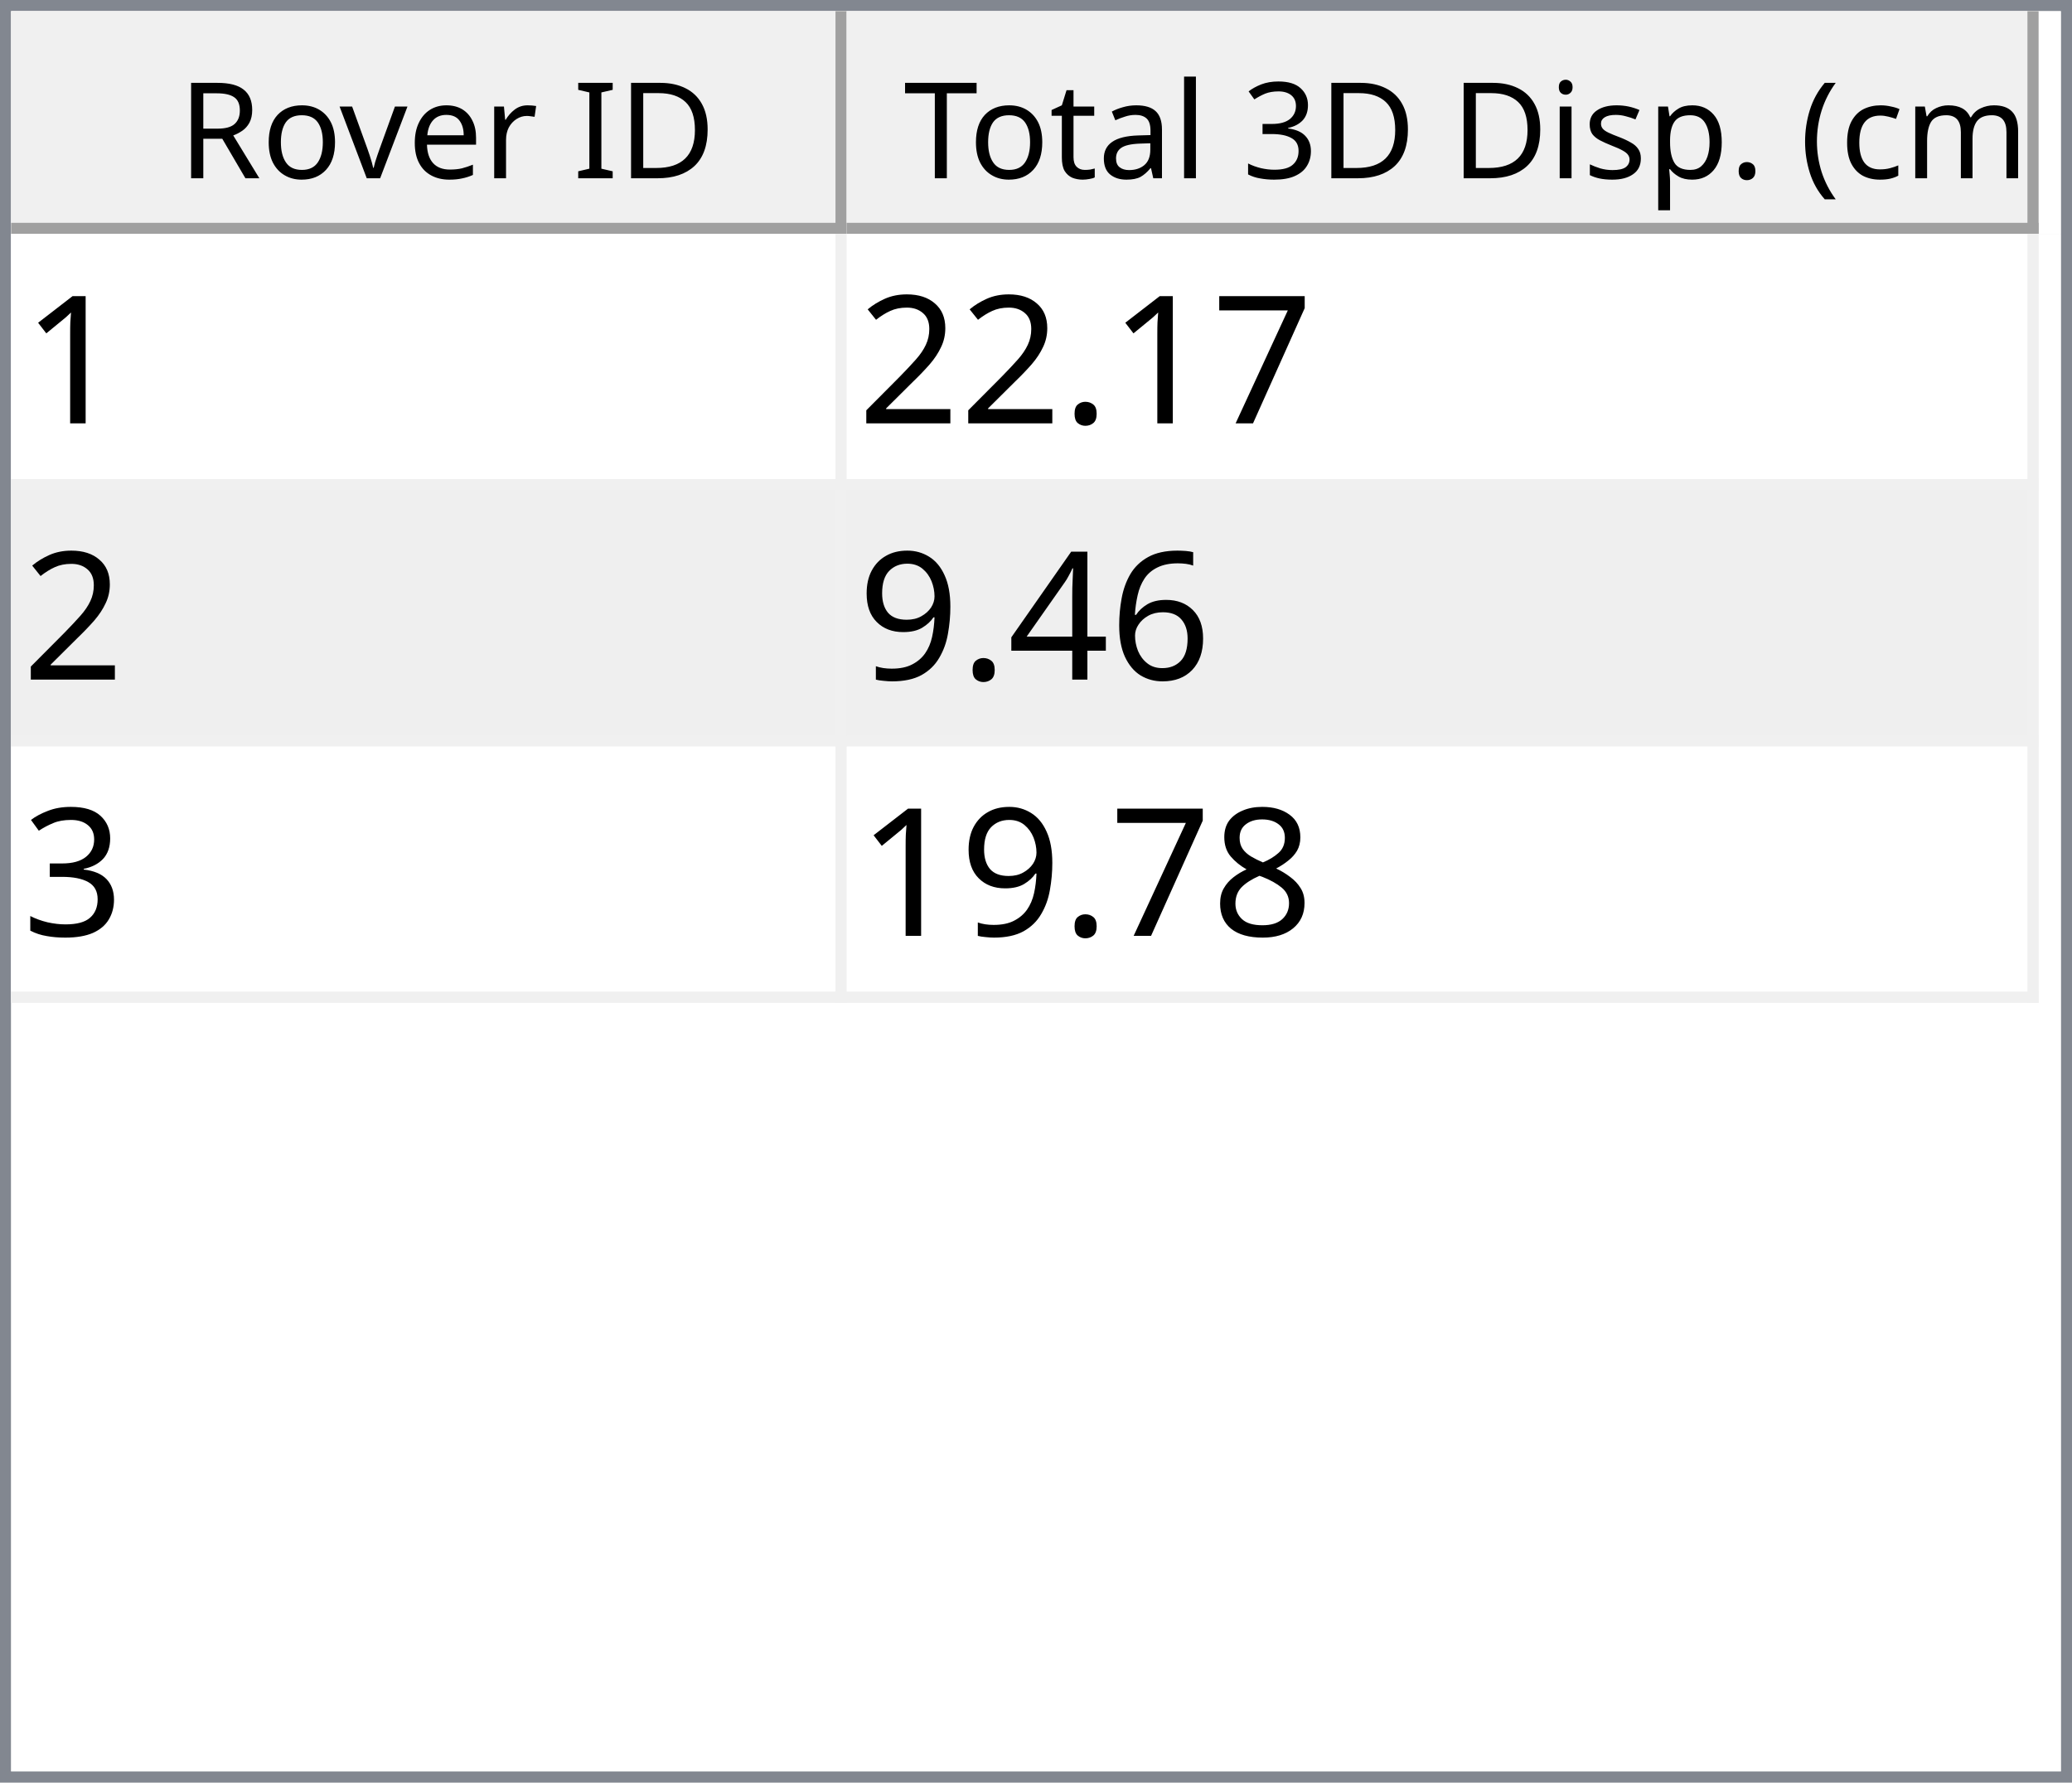
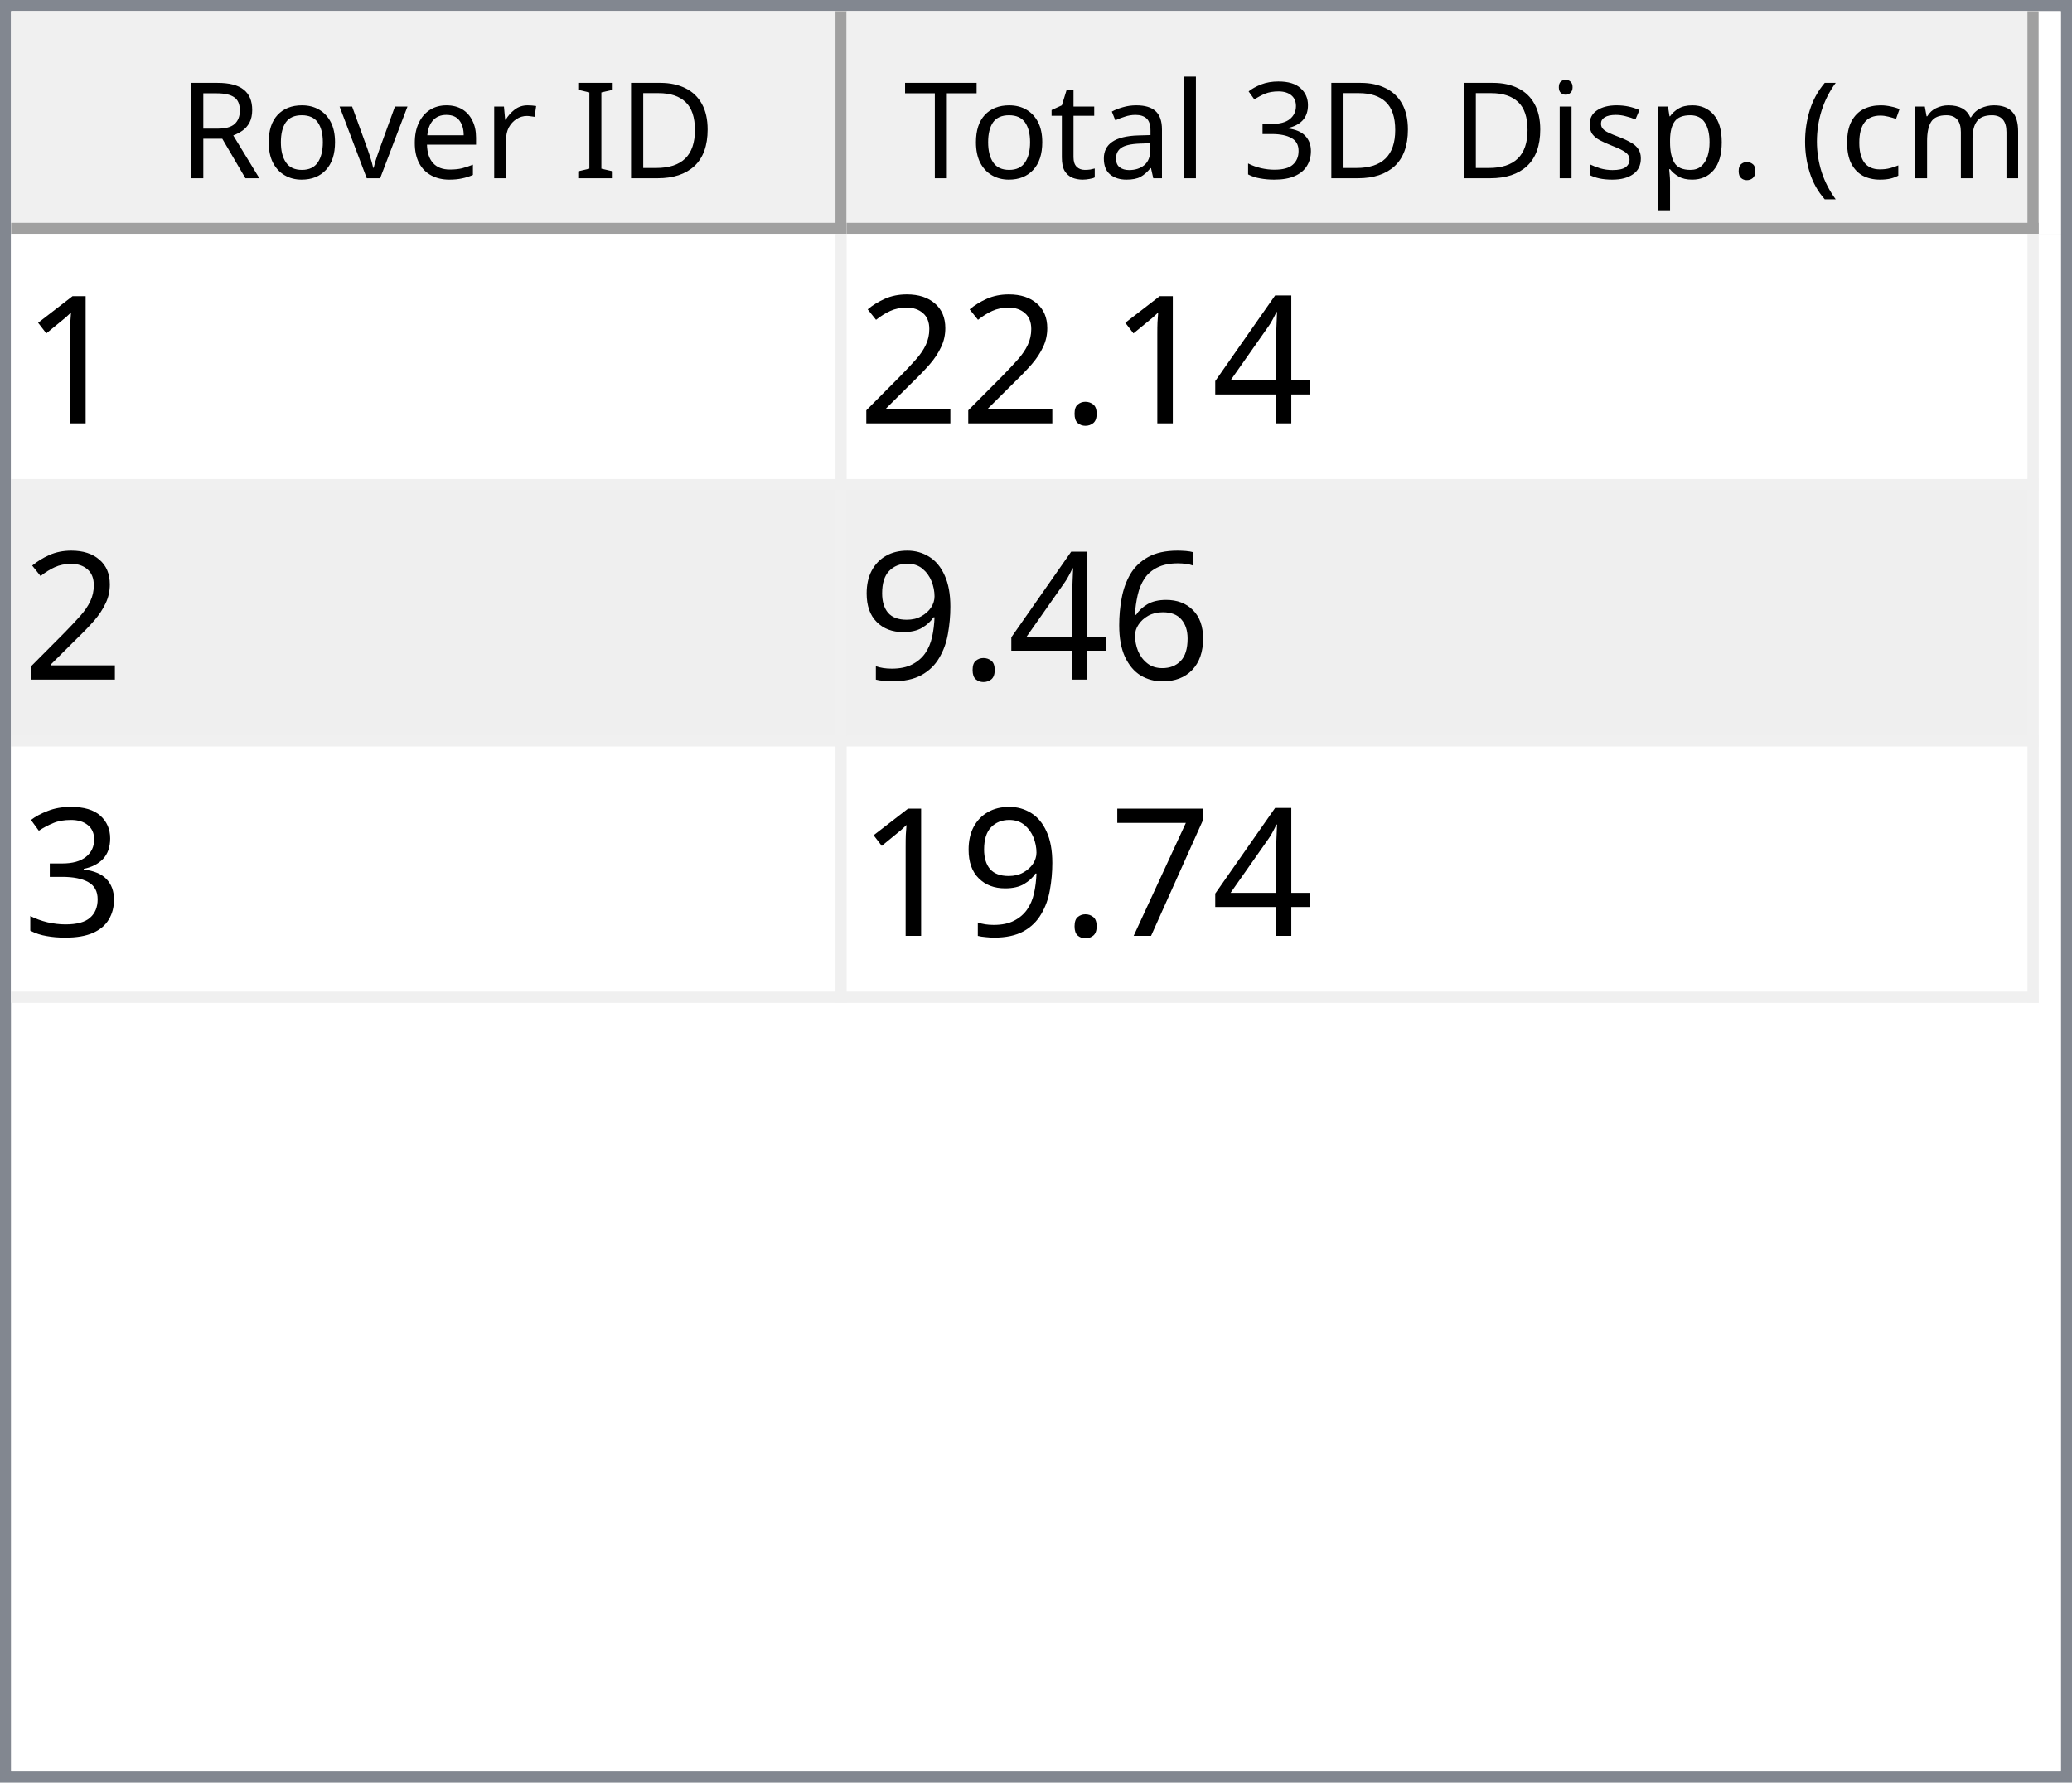
<svg xmlns="http://www.w3.org/2000/svg" style="fill-opacity:1; color-rendering:auto; color-interpolation:auto; text-rendering:auto; stroke:black; stroke-linecap:square; stroke-miterlimit:10; shape-rendering:auto; stroke-opacity:1; fill:black; stroke-dasharray:none; font-weight:normal; stroke-width:1; font-family:'Dialog'; font-style:normal; stroke-linejoin:miter; font-size:12px; stroke-dashoffset:0; image-rendering:auto;" width="186" height="160">
  <defs id="genericDefs" />
  <g>
    <defs id="defs1">
      <clipPath clipPathUnits="userSpaceOnUse" id="clipPath1">
        <path d="M0 0 L186 0 L186 160 L0 160 L0 0 Z" />
      </clipPath>
      <clipPath clipPathUnits="userSpaceOnUse" id="clipPath2">
        <path d="M0 0 L0 160 L186 160 L186 0 Z" />
      </clipPath>
      <clipPath clipPathUnits="userSpaceOnUse" id="clipPath3">
        <path d="M0 0 L0 20 L184 20 L184 0 Z" />
      </clipPath>
      <clipPath clipPathUnits="userSpaceOnUse" id="clipPath4">
        <path d="M0 0 L0 20 L75 20 L75 0 Z" />
      </clipPath>
      <clipPath clipPathUnits="userSpaceOnUse" id="clipPath5">
        <path d="M1 1 L1 19 L74 19 L74 1 Z" />
      </clipPath>
      <clipPath clipPathUnits="userSpaceOnUse" id="clipPath6">
        <path d="M0 0 L0 18 L73 18 L73 0 Z" />
      </clipPath>
      <clipPath clipPathUnits="userSpaceOnUse" id="clipPath7">
        <path d="M-0.5 -0.5 L-0.5 19.5 L74.5 19.5 L74.5 -0.5 Z" />
      </clipPath>
      <clipPath clipPathUnits="userSpaceOnUse" id="clipPath8">
        <path d="M0 0 L0 20 L107 20 L107 0 Z" />
      </clipPath>
      <clipPath clipPathUnits="userSpaceOnUse" id="clipPath9">
        <path d="M1 1 L1 19 L106 19 L106 1 Z" />
      </clipPath>
      <clipPath clipPathUnits="userSpaceOnUse" id="clipPath10">
        <path d="M0 0 L0 18 L105 18 L105 0 Z" />
      </clipPath>
      <clipPath clipPathUnits="userSpaceOnUse" id="clipPath11">
        <path d="M-0.5 -0.5 L-0.5 19.5 L106.5 19.5 L106.5 -0.5 Z" />
      </clipPath>
      <clipPath clipPathUnits="userSpaceOnUse" id="clipPath12">
        <path d="M0 0 L0 138 L184 138 L184 0 Z" />
      </clipPath>
      <clipPath clipPathUnits="userSpaceOnUse" id="clipPath13">
        <path d="M0 0 L0 69 L182 69 L182 0 Z" />
      </clipPath>
      <clipPath clipPathUnits="userSpaceOnUse" id="clipPath14">
        <path d="M-0.5 -0.5 L-0.5 68.5 L181.5 68.5 L181.5 -0.5 Z" />
      </clipPath>
      <clipPath clipPathUnits="userSpaceOnUse" id="clipPath15">
        <path d="M0 0 L0 22 L74 22 L74 0 Z" />
      </clipPath>
      <clipPath clipPathUnits="userSpaceOnUse" id="clipPath16">
        <path d="M0 0 L0 22 L106 22 L106 0 Z" />
      </clipPath>
      <font horiz-adv-x="64.551" id="font1">
        <font-face ascent="107.91" descent="25.098" units-per-em="100" style="font-style:normal; font-family:Segoe UI; font-weight:normal;" />
        <missing-glyph horiz-adv-x="64.551" d="M8.109 0 L8.109 68.266 L56.453 68.266 L56.453 0 L8.109 0 ZM15.328 7.234 L49.219 7.234 L49.219 61.031 L15.328 61.031 L15.328 7.234 Z" />
        <glyph unicode="D" horiz-adv-x="70.117" d="M9.188 0 L9.188 70.016 L28.516 70.016 Q65.531 70.016 65.531 35.891 Q65.531 19.672 55.25 9.836 Q44.969 0 27.734 0 L9.188 0 ZM17.391 62.594 L17.391 7.422 L27.828 7.422 Q41.609 7.422 49.273 14.797 Q56.938 22.172 56.938 35.688 Q56.938 62.594 28.328 62.594 L17.391 62.594 Z" />
        <glyph unicode="I" horiz-adv-x="26.611" d="M17.391 0 L9.188 0 L9.188 70.016 L17.391 70.016 L17.391 0 Z" />
        <glyph unicode=" " horiz-adv-x="27.393" d="" />
        <glyph unicode="r" horiz-adv-x="34.766" d="M34.188 41.891 Q32.078 43.5 28.125 43.5 Q23 43.5 19.555 38.672 Q16.109 33.844 16.109 25.484 L16.109 0 L8.109 0 L8.109 50 L16.109 50 L16.109 39.703 L16.312 39.703 Q18.016 44.969 21.531 47.922 Q25.047 50.875 29.391 50.875 Q32.516 50.875 34.188 50.203 L34.188 41.891 Z" />
        <glyph unicode="e" horiz-adv-x="52.295" d="M48.297 23 L12.984 23 Q13.188 14.656 17.484 10.109 Q21.781 5.562 29.297 5.562 Q37.75 5.562 44.828 11.141 L44.828 3.609 Q38.234 -1.172 27.391 -1.172 Q16.797 -1.172 10.742 5.641 Q4.688 12.453 4.688 24.812 Q4.688 36.469 11.305 43.82 Q17.922 51.172 27.734 51.172 Q37.547 51.172 42.922 44.828 Q48.297 38.484 48.297 27.203 L48.297 23 ZM40.094 29.781 Q40.047 36.719 36.75 40.578 Q33.453 44.438 27.594 44.438 Q21.922 44.438 17.969 40.383 Q14.016 36.328 13.094 29.781 L40.094 29.781 Z" />
        <glyph unicode="v" horiz-adv-x="47.9" d="M47.406 50 L27.484 0 L19.625 0 L0.688 50 L9.469 50 L22.172 13.672 Q23.578 9.672 23.922 6.688 L24.125 6.688 Q24.609 10.453 25.688 13.484 L38.969 50 L47.406 50 Z" />
        <glyph unicode="o" horiz-adv-x="58.594" d="M29 -1.172 Q17.922 -1.172 11.305 5.836 Q4.688 12.844 4.688 24.422 Q4.688 37.016 11.57 44.094 Q18.453 51.172 30.172 51.172 Q41.359 51.172 47.633 44.289 Q53.906 37.406 53.906 25.203 Q53.906 13.234 47.141 6.031 Q40.375 -1.172 29 -1.172 ZM29.594 44.438 Q21.875 44.438 17.383 39.188 Q12.891 33.938 12.891 24.703 Q12.891 15.828 17.43 10.695 Q21.969 5.562 29.594 5.562 Q37.359 5.562 41.531 10.594 Q45.703 15.625 45.703 24.906 Q45.703 34.281 41.531 39.359 Q37.359 44.438 29.594 44.438 Z" />
        <glyph unicode="R" horiz-adv-x="59.814" d="M59.375 0 L49.609 0 L37.891 19.625 Q36.281 22.359 34.766 24.289 Q33.25 26.219 31.664 27.438 Q30.078 28.656 28.25 29.219 Q26.422 29.781 24.125 29.781 L17.391 29.781 L17.391 0 L9.188 0 L9.188 70.016 L30.078 70.016 Q34.672 70.016 38.555 68.867 Q42.438 67.719 45.289 65.375 Q48.141 63.031 49.758 59.547 Q51.375 56.062 51.375 51.375 Q51.375 47.703 50.273 44.656 Q49.172 41.609 47.148 39.211 Q45.125 36.812 42.266 35.133 Q39.406 33.453 35.844 32.516 L35.844 32.328 Q37.594 31.547 38.891 30.547 Q40.188 29.547 41.359 28.18 Q42.531 26.812 43.68 25.078 Q44.828 23.344 46.234 21.047 L59.375 0 ZM17.391 62.594 L17.391 37.203 L28.516 37.203 Q31.594 37.203 34.203 38.133 Q36.812 39.062 38.719 40.797 Q40.625 42.531 41.703 45.047 Q42.781 47.562 42.781 50.688 Q42.781 56.297 39.141 59.445 Q35.5 62.594 28.609 62.594 L17.391 62.594 Z" />
        <glyph unicode=")" horiz-adv-x="30.176" d="M8.297 -15.922 L1.172 -15.922 Q16.406 2.344 16.406 26.812 Q16.406 51.469 1.078 70.016 L8.297 70.016 Q23.531 52.156 23.531 26.703 Q23.531 1.375 8.297 -15.922 Z" />
        <glyph unicode="m" horiz-adv-x="86.133" d="M79.109 0 L71.094 0 L71.094 28.719 Q71.094 37.016 68.531 40.727 Q65.969 44.438 59.906 44.438 Q54.781 44.438 51.195 39.75 Q47.609 35.062 47.609 28.516 L47.609 0 L39.594 0 L39.594 29.688 Q39.594 44.438 28.219 44.438 Q22.953 44.438 19.531 40.016 Q16.109 35.594 16.109 28.516 L16.109 0 L8.109 0 L8.109 50 L16.109 50 L16.109 42.094 L16.312 42.094 Q21.625 51.172 31.844 51.172 Q36.969 51.172 40.773 48.312 Q44.578 45.453 46 40.828 Q51.562 51.172 62.594 51.172 Q79.109 51.172 79.109 30.812 L79.109 0 Z" />
        <glyph unicode="c" horiz-adv-x="46.191" d="M42.188 2.297 Q36.422 -1.172 28.516 -1.172 Q17.828 -1.172 11.258 5.789 Q4.688 12.75 4.688 23.828 Q4.688 36.188 11.766 43.68 Q18.844 51.172 30.672 51.172 Q37.25 51.172 42.281 48.734 L42.281 40.531 Q36.719 44.438 30.375 44.438 Q22.703 44.438 17.797 38.945 Q12.891 33.453 12.891 24.516 Q12.891 15.719 17.508 10.641 Q22.125 5.562 29.891 5.562 Q36.422 5.562 42.188 9.906 L42.188 2.297 Z" />
        <glyph unicode="(" horiz-adv-x="30.176" d="M29.109 -15.922 L21.969 -15.922 Q6.844 1.375 6.844 26.703 Q6.844 52.156 21.969 70.016 L29.203 70.016 Q13.875 51.469 13.875 26.812 Q13.875 2.344 29.109 -15.922 Z" />
        <glyph unicode="." horiz-adv-x="21.68" d="M10.891 -1.078 Q8.641 -1.078 7.055 0.539 Q5.469 2.156 5.469 4.391 Q5.469 6.641 7.055 8.273 Q8.641 9.906 10.891 9.906 Q13.188 9.906 14.797 8.273 Q16.406 6.641 16.406 4.391 Q16.406 2.156 14.797 0.539 Q13.188 -1.078 10.891 -1.078 Z" />
        <glyph unicode="p" horiz-adv-x="58.789" d="M16.312 7.234 L16.109 7.234 L16.109 -23 L8.109 -23 L8.109 50 L16.109 50 L16.109 41.219 L16.312 41.219 Q22.219 51.172 33.594 51.172 Q43.266 51.172 48.688 44.461 Q54.109 37.75 54.109 26.469 Q54.109 13.922 48 6.375 Q41.891 -1.172 31.297 -1.172 Q21.578 -1.172 16.312 7.234 ZM16.109 27.391 L16.109 20.406 Q16.109 14.203 20.141 9.883 Q24.172 5.562 30.375 5.562 Q37.641 5.562 41.773 11.133 Q45.906 16.703 45.906 26.609 Q45.906 34.969 42.047 39.703 Q38.188 44.438 31.594 44.438 Q24.609 44.438 20.359 39.578 Q16.109 34.719 16.109 27.391 Z" />
        <glyph unicode="s" horiz-adv-x="42.432" d="M5.078 1.812 L5.078 10.406 Q11.625 5.562 19.484 5.562 Q30.031 5.562 30.031 12.594 Q30.031 14.594 29.125 15.992 Q28.219 17.391 26.68 18.461 Q25.141 19.531 23.07 20.383 Q21 21.234 18.609 22.172 Q15.281 23.484 12.766 24.828 Q10.25 26.172 8.57 27.859 Q6.891 29.547 6.031 31.695 Q5.172 33.844 5.172 36.719 Q5.172 40.234 6.789 42.945 Q8.406 45.656 11.086 47.484 Q13.766 49.312 17.211 50.242 Q20.656 51.172 24.312 51.172 Q30.812 51.172 35.938 48.922 L35.938 40.828 Q30.422 44.438 23.25 44.438 Q21 44.438 19.195 43.922 Q17.391 43.406 16.094 42.477 Q14.797 41.547 14.086 40.258 Q13.375 38.969 13.375 37.406 Q13.375 35.453 14.086 34.133 Q14.797 32.812 16.164 31.789 Q17.531 30.766 19.484 29.938 Q21.438 29.109 23.922 28.125 Q27.25 26.859 29.883 25.516 Q32.516 24.172 34.375 22.484 Q36.234 20.797 37.234 18.602 Q38.234 16.406 38.234 13.375 Q38.234 9.672 36.602 6.938 Q34.969 4.203 32.234 2.398 Q29.5 0.594 25.93 -0.289 Q22.359 -1.172 18.453 -1.172 Q10.75 -1.172 5.078 1.812 Z" />
        <glyph unicode="i" horiz-adv-x="24.219" d="M12.203 62.703 Q10.062 62.703 8.547 64.164 Q7.031 65.625 7.031 67.875 Q7.031 70.125 8.547 71.609 Q10.062 73.094 12.203 73.094 Q14.406 73.094 15.945 71.609 Q17.484 70.125 17.484 67.875 Q17.484 65.719 15.945 64.211 Q14.406 62.703 12.203 62.703 ZM16.109 0 L8.109 0 L8.109 50 L16.109 50 L16.109 0 Z" />
        <glyph unicode="3" horiz-adv-x="53.906" d="M46.531 19.828 Q46.531 15.094 44.75 11.211 Q42.969 7.328 39.719 4.57 Q36.469 1.812 31.93 0.297 Q27.391 -1.219 21.922 -1.219 Q11.922 -1.219 6 2.594 L6 11.188 Q13.094 5.609 22.219 5.609 Q25.875 5.609 28.828 6.539 Q31.781 7.469 33.906 9.227 Q36.031 10.984 37.18 13.477 Q38.328 15.969 38.328 19.094 Q38.328 32.812 18.797 32.812 L12.984 32.812 L12.984 39.594 L18.5 39.594 Q35.797 39.594 35.797 52.484 Q35.797 64.406 22.609 64.406 Q15.188 64.406 8.688 59.422 L8.688 67.188 Q15.375 71.188 24.609 71.188 Q29 71.188 32.57 69.969 Q36.141 68.75 38.68 66.555 Q41.219 64.359 42.609 61.281 Q44 58.203 44 54.5 Q44 40.672 30.031 36.719 L30.031 36.531 Q33.594 36.141 36.625 34.797 Q39.656 33.453 41.852 31.305 Q44.047 29.156 45.289 26.25 Q46.531 23.344 46.531 19.828 Z" />
        <glyph unicode="l" horiz-adv-x="24.219" d="M16.109 0 L8.109 0 L8.109 74.031 L16.109 74.031 L16.109 0 Z" />
        <glyph unicode="a" horiz-adv-x="50.879" d="M43.891 0 L35.891 0 L35.891 7.812 L35.688 7.812 Q30.469 -1.172 20.312 -1.172 Q12.844 -1.172 8.617 2.781 Q4.391 6.734 4.391 13.281 Q4.391 27.297 20.906 29.594 L35.891 31.688 Q35.891 44.438 25.594 44.438 Q16.547 44.438 9.281 38.281 L9.281 46.484 Q16.656 51.172 26.266 51.172 Q43.891 51.172 43.891 32.516 L43.891 0 ZM35.891 25.297 L23.828 23.641 Q18.266 22.859 15.43 20.875 Q12.594 18.891 12.594 13.875 Q12.594 10.203 15.211 7.883 Q17.828 5.562 22.172 5.562 Q28.125 5.562 32.008 9.742 Q35.891 13.922 35.891 20.312 L35.891 25.297 Z" />
        <glyph unicode="t" horiz-adv-x="33.887" d="M31.297 0.484 Q28.469 -1.078 23.828 -1.078 Q10.688 -1.078 10.688 13.578 L10.688 43.172 L2.094 43.172 L2.094 50 L10.688 50 L10.688 62.203 L18.703 64.797 L18.703 50 L31.297 50 L31.297 43.172 L18.703 43.172 L18.703 14.984 Q18.703 9.969 20.414 7.82 Q22.125 5.672 26.078 5.672 Q29.109 5.672 31.297 7.328 L31.297 0.484 Z" />
        <glyph unicode="T" horiz-adv-x="52.393" d="M50.594 62.594 L30.375 62.594 L30.375 0 L22.172 0 L22.172 62.594 L2 62.594 L2 70.016 L50.594 70.016 L50.594 62.594 Z" />
      </font>
      <font horiz-adv-x="75.0" id="font2">
        <font-face ascent="100.537" descent="21.973" units-per-em="100" style="font-style:normal; font-family:sans-serif; font-weight:normal;" />
        <missing-glyph horiz-adv-x="75.0" d="M12.5 0 L12.5 62.5 L62.5 62.5 L62.5 0 L12.5 0 ZM14.062 1.562 L60.938 1.562 L60.938 60.938 L14.062 60.938 L14.062 1.562 Z" />
        <glyph unicode="1" horiz-adv-x="55.615" d="M37.25 0 L28.469 0 L28.469 56 Q25.297 52.984 20.141 49.953 Q14.984 46.922 10.891 45.406 L10.891 53.906 Q18.266 57.375 23.781 62.305 Q29.297 67.234 31.594 71.875 L37.25 71.875 L37.25 0 Z" />
-         <glyph unicode="7" horiz-adv-x="55.615" d="M4.734 62.203 L4.734 70.656 L51.078 70.656 L51.078 63.812 Q44.234 56.547 37.523 44.484 Q30.812 32.422 27.156 19.672 Q24.516 10.688 23.781 0 L14.75 0 Q14.891 8.453 18.062 20.414 Q21.234 32.375 27.172 43.484 Q33.109 54.594 39.797 62.203 L4.734 62.203 Z" />
+         <glyph unicode="4" horiz-adv-x="55.615" d="M32.328 0 L32.328 17.141 L1.266 17.141 L1.266 25.203 L33.938 71.578 L41.109 71.578 L41.109 25.203 L50.781 25.203 L50.781 17.141 L41.109 17.141 L41.109 0 L32.328 0 ZM32.328 25.203 L32.328 57.469 L9.906 25.203 L32.328 25.203 Z" />
        <glyph unicode="." horiz-adv-x="27.783" d="M9.078 0 L9.078 10.016 L19.094 10.016 L19.094 0 L9.078 0 Z" />
        <glyph unicode="2" horiz-adv-x="55.615" d="M50.344 8.453 L50.344 0 L3.031 0 Q2.938 3.172 4.047 6.109 Q5.859 10.938 9.836 15.625 Q13.812 20.312 21.344 26.469 Q33.016 36.031 37.117 41.625 Q41.219 47.219 41.219 52.203 Q41.219 57.422 37.477 61.008 Q33.734 64.594 27.734 64.594 Q21.391 64.594 17.578 60.789 Q13.766 56.984 13.719 50.25 L4.688 51.172 Q5.609 61.281 11.664 66.578 Q17.719 71.875 27.938 71.875 Q38.234 71.875 44.242 66.164 Q50.25 60.453 50.25 52 Q50.25 47.703 48.492 43.555 Q46.734 39.406 42.656 34.812 Q38.578 30.219 29.109 22.219 Q21.188 15.578 18.945 13.211 Q16.703 10.844 15.234 8.453 L50.344 8.453 Z" />
        <glyph unicode="6" horiz-adv-x="55.615" d="M49.75 54.047 L41.016 53.375 Q39.844 58.547 37.703 60.891 Q34.125 64.656 28.906 64.656 Q24.703 64.656 21.531 62.312 Q17.391 59.281 14.992 53.469 Q12.594 47.656 12.5 36.922 Q15.672 41.75 20.266 44.094 Q24.859 46.438 29.891 46.438 Q38.672 46.438 44.852 39.969 Q51.031 33.5 51.031 23.25 Q51.031 16.5 48.125 10.719 Q45.219 4.938 40.141 1.859 Q35.062 -1.219 28.609 -1.219 Q17.625 -1.219 10.695 6.859 Q3.766 14.938 3.766 33.5 Q3.766 54.25 11.422 63.672 Q18.109 71.875 29.438 71.875 Q37.891 71.875 43.289 67.141 Q48.688 62.406 49.75 54.047 ZM13.875 23.188 Q13.875 18.656 15.797 14.508 Q17.719 10.359 21.188 8.18 Q24.656 6 28.469 6 Q34.031 6 38.039 10.492 Q42.047 14.984 42.047 22.703 Q42.047 30.125 38.086 34.398 Q34.125 38.672 28.125 38.672 Q22.172 38.672 18.023 34.398 Q13.875 30.125 13.875 23.188 Z" />
-         <glyph unicode="4" horiz-adv-x="55.615" d="M32.328 0 L32.328 17.141 L1.266 17.141 L1.266 25.203 L33.938 71.578 L41.109 71.578 L41.109 25.203 L50.781 25.203 L50.781 17.141 L41.109 17.141 L41.109 0 L32.328 0 ZM32.328 25.203 L32.328 57.469 L9.906 25.203 L32.328 25.203 Z" />
        <glyph unicode="9" horiz-adv-x="55.615" d="M5.469 16.547 L13.922 17.328 Q14.984 11.375 18.016 8.688 Q21.047 6 25.781 6 Q29.828 6 32.883 7.859 Q35.938 9.719 37.891 12.82 Q39.844 15.922 41.164 21.195 Q42.484 26.469 42.484 31.938 Q42.484 32.516 42.438 33.688 Q39.797 29.5 35.234 26.883 Q30.672 24.266 25.344 24.266 Q16.453 24.266 10.305 30.711 Q4.156 37.156 4.156 47.703 Q4.156 58.594 10.578 65.234 Q17 71.875 26.656 71.875 Q33.641 71.875 39.43 68.117 Q45.219 64.359 48.219 57.398 Q51.219 50.438 51.219 37.25 Q51.219 23.531 48.242 15.406 Q45.266 7.281 39.383 3.031 Q33.5 -1.219 25.594 -1.219 Q17.188 -1.219 11.867 3.445 Q6.547 8.109 5.469 16.547 ZM41.453 48.141 Q41.453 55.719 37.43 60.156 Q33.406 64.594 27.734 64.594 Q21.875 64.594 17.531 59.812 Q13.188 55.031 13.188 47.406 Q13.188 40.578 17.312 36.305 Q21.438 32.031 27.484 32.031 Q33.594 32.031 37.523 36.305 Q41.453 40.578 41.453 48.141 Z" />
        <glyph unicode="3" horiz-adv-x="55.615" d="M4.203 18.891 L12.984 20.062 Q14.5 12.594 18.141 9.297 Q21.781 6 27 6 Q33.203 6 37.477 10.297 Q41.75 14.594 41.75 20.953 Q41.75 27 37.797 30.93 Q33.844 34.859 27.734 34.859 Q25.25 34.859 21.531 33.891 L22.516 41.609 Q23.391 41.5 23.922 41.5 Q29.547 41.5 34.039 44.43 Q38.531 47.359 38.531 53.469 Q38.531 58.297 35.258 61.477 Q31.984 64.656 26.812 64.656 Q21.688 64.656 18.266 61.43 Q14.844 58.203 13.875 51.766 L5.078 53.328 Q6.688 62.156 12.398 67.016 Q18.109 71.875 26.609 71.875 Q32.469 71.875 37.398 69.359 Q42.328 66.844 44.945 62.5 Q47.562 58.156 47.562 53.266 Q47.562 48.641 45.07 44.828 Q42.578 41.016 37.703 38.766 Q44.047 37.312 47.562 32.695 Q51.078 28.078 51.078 21.141 Q51.078 11.766 44.242 5.25 Q37.406 -1.266 26.953 -1.266 Q17.531 -1.266 11.305 4.352 Q5.078 9.969 4.203 18.891 Z" />
-         <glyph unicode="8" horiz-adv-x="55.615" d="M17.672 38.812 Q12.203 40.828 9.57 44.539 Q6.938 48.25 6.938 53.422 Q6.938 61.234 12.555 66.555 Q18.172 71.875 27.484 71.875 Q36.859 71.875 42.578 66.43 Q48.297 60.984 48.297 53.172 Q48.297 48.188 45.68 44.508 Q43.062 40.828 37.75 38.812 Q44.344 36.672 47.781 31.883 Q51.219 27.094 51.219 20.453 Q51.219 11.281 44.727 5.031 Q38.234 -1.219 27.641 -1.219 Q17.047 -1.219 10.547 5.055 Q4.047 11.328 4.047 20.703 Q4.047 27.688 7.594 32.398 Q11.141 37.109 17.672 38.812 ZM15.922 53.719 Q15.922 48.641 19.195 45.414 Q22.469 42.188 27.688 42.188 Q32.766 42.188 36.016 45.383 Q39.266 48.578 39.266 53.219 Q39.266 58.062 35.914 61.359 Q32.562 64.656 27.594 64.656 Q22.562 64.656 19.242 61.43 Q15.922 58.203 15.922 53.719 ZM13.094 20.656 Q13.094 16.891 14.875 13.375 Q16.656 9.859 20.172 7.93 Q23.688 6 27.734 6 Q34.031 6 38.133 10.055 Q42.234 14.109 42.234 20.359 Q42.234 26.703 38.016 30.859 Q33.797 35.016 27.438 35.016 Q21.234 35.016 17.164 30.914 Q13.094 26.812 13.094 20.656 Z" />
+         <glyph unicode="7" horiz-adv-x="55.615" d="M4.734 62.203 L4.734 70.656 L51.078 70.656 L51.078 63.812 Q44.234 56.547 37.523 44.484 Q30.812 32.422 27.156 19.672 Q24.516 10.688 23.781 0 L14.75 0 Q14.891 8.453 18.062 20.414 Q21.234 32.375 27.172 43.484 Q33.109 54.594 39.797 62.203 L4.734 62.203 Z" />
      </font>
    </defs>
    <g style="fill:white; stroke:white;">
      <rect x="0" y="0" width="186" style="clip-path:url(#clipPath1); stroke:none;" height="160" />
    </g>
    <g style="fill:white; text-rendering:optimizeSpeed; color-rendering:optimizeSpeed; image-rendering:optimizeSpeed; shape-rendering:crispEdges; stroke:white; color-interpolation:sRGB;">
      <rect x="0" width="186" height="160" y="0" style="stroke:none;" />
      <path style="stroke:none;" d="M0 160 L186 160 L186 0 L0 0 Z" />
    </g>
    <g style="fill:rgb(240,240,240); font-family:'Segoe UI'; stroke:rgb(240,240,240);">
      <rect x="0" y="0" width="186" style="clip-path:url(#clipPath2); stroke:none;" height="160" />
    </g>
    <g style="fill:rgb(130,135,144); font-family:'Segoe UI'; stroke:rgb(130,135,144);">
      <path d="M0 0 L186 0 L186 160 L0 160 L0 0 ZM1 1 L185 1 L185 159 L1 159 L1 1 Z" style="fill-rule:evenodd; clip-path:url(#clipPath2); stroke:none;" />
    </g>
    <g style="fill:white; font-family:'Segoe UI'; stroke:white;" transform="translate(1,1)">
      <rect x="0" y="0" width="184" style="clip-path:url(#clipPath3); stroke:none;" height="20" />
    </g>
    <g style="fill:rgb(240,240,240); font-family:'Segoe UI'; stroke:rgb(240,240,240);" transform="translate(1,1)">
      <rect x="0" y="0" width="75" style="clip-path:url(#clipPath4); stroke:none;" height="20" />
    </g>
    <g style="font-family:'Segoe UI';" transform="translate(2,2)">
      <text x="14" xml:space="preserve" y="14" style="clip-path:url(#clipPath6); stroke:none;">Rover ID</text>
    </g>
    <g style="fill:rgb(160,160,160); font-family:'Segoe UI'; stroke:rgb(160,160,160); stroke-linejoin:bevel;" transform="translate(1.5,1.5)">
      <line x1="74" x2="74" y1="0" style="fill:none; clip-path:url(#clipPath7);" y2="19" />
    </g>
    <g style="fill:rgb(160,160,160); font-family:'Segoe UI'; stroke:rgb(160,160,160); stroke-linejoin:bevel;" transform="matrix(1,0,0,1,1,1) translate(0.5,0.5)">
      <line x1="0" x2="74" y1="19" style="fill:none; clip-path:url(#clipPath7);" y2="19" />
    </g>
    <g style="fill:rgb(240,240,240); font-family:'Segoe UI'; stroke:rgb(240,240,240);" transform="translate(76,1)">
      <rect x="0" y="0" width="107" style="clip-path:url(#clipPath8); stroke:none;" height="20" />
    </g>
    <g style="font-family:'Segoe UI';" transform="translate(77,2)">
      <text x="1" xml:space="preserve" y="14" style="clip-path:url(#clipPath10); stroke:none;"> Total 3D Disp. (cm)</text>
    </g>
    <g style="fill:rgb(160,160,160); font-family:'Segoe UI'; stroke:rgb(160,160,160); stroke-linejoin:bevel;" transform="translate(76.5,1.5)">
      <line x1="106" x2="106" y1="0" style="fill:none; clip-path:url(#clipPath11);" y2="19" />
    </g>
    <g style="fill:rgb(160,160,160); font-family:'Segoe UI'; stroke:rgb(160,160,160); stroke-linejoin:bevel;" transform="matrix(1,0,0,1,76,1) translate(0.5,0.5)">
      <line x1="0" x2="106" y1="19" style="fill:none; clip-path:url(#clipPath11);" y2="19" />
    </g>
    <g style="fill:white; font-family:'Segoe UI'; stroke:white;" transform="translate(1,21)">
      <rect x="0" y="0" width="184" style="clip-path:url(#clipPath12); stroke:none;" height="138" />
    </g>
    <g style="fill:rgb(240,240,240); font-size:16px; font-family:sans-serif; stroke:rgb(240,240,240);" transform="translate(1,21)">
      <rect x="0" y="0" width="182" style="clip-path:url(#clipPath13); stroke:none;" height="69" />
      <line transform="translate(0.5,0.5)" x1="0" x2="181" y1="22" style="clip-path:url(#clipPath14); fill:none; stroke-linejoin:bevel;" y2="22" />
    </g>
    <g transform="matrix(1,0,0,1,1,21) translate(0.5,0.5)" style="fill:rgb(240,240,240); font-size:16px; font-family:sans-serif; stroke:rgb(240,240,240); stroke-linejoin:bevel;">
      <line x1="0" x2="181" y1="45" style="fill:none; clip-path:url(#clipPath14);" y2="45" />
    </g>
    <g transform="matrix(1,0,0,1,1,21) translate(0.5,0.5)" style="fill:rgb(240,240,240); font-size:16px; font-family:sans-serif; stroke:rgb(240,240,240); stroke-linejoin:bevel;">
      <line x1="0" x2="181" y1="68" style="fill:none; clip-path:url(#clipPath14);" y2="68" />
    </g>
    <g transform="matrix(1,0,0,1,1,21) translate(0.5,0.5)" style="fill:rgb(240,240,240); font-size:16px; font-family:sans-serif; stroke:rgb(240,240,240); stroke-linejoin:bevel;">
      <line x1="74" x2="74" y1="0" style="fill:none; clip-path:url(#clipPath14);" y2="68" />
    </g>
    <g transform="matrix(1,0,0,1,1,21) translate(0.5,0.5)" style="fill:rgb(240,240,240); font-size:16px; font-family:sans-serif; stroke:rgb(240,240,240); stroke-linejoin:bevel;">
      <line x1="181" x2="181" y1="0" style="fill:none; clip-path:url(#clipPath14);" y2="68" />
    </g>
    <g style="fill:white; font-size:16px; font-family:sans-serif; stroke:white;" transform="matrix(1,0,0,1,1,21)">
      <rect x="0" y="0" width="74" style="clip-path:url(#clipPath15); stroke:none;" height="22" />
      <text x="1" y="17" style="fill:black; clip-path:url(#clipPath15); stroke:none;" xml:space="preserve">1</text>
    </g>
    <g style="fill:white; font-size:16px; font-family:sans-serif; stroke:white;" transform="matrix(1,0,0,1,1,21) translate(75,0)">
      <rect x="0" y="0" width="106" style="clip-path:url(#clipPath16); stroke:none;" height="22" />
-       <text x="1" y="17" style="fill:black; clip-path:url(#clipPath16); stroke:none;" xml:space="preserve">22.17</text>
+       <text x="1" y="17" style="fill:black; clip-path:url(#clipPath16); stroke:none;" xml:space="preserve">22.14</text>
    </g>
    <g style="fill:rgb(239,239,239); font-size:16px; font-family:sans-serif; stroke:rgb(239,239,239);" transform="matrix(1,0,0,1,1,21) translate(0,23)">
      <rect x="0" y="0" width="74" style="clip-path:url(#clipPath15); stroke:none;" height="22" />
      <text x="1" y="17" style="fill:black; clip-path:url(#clipPath15); stroke:none;" xml:space="preserve">2</text>
    </g>
    <g style="fill:rgb(239,239,239); font-size:16px; font-family:sans-serif; stroke:rgb(239,239,239);" transform="matrix(1,0,0,1,1,21) translate(75,23)">
      <rect x="0" y="0" width="106" style="clip-path:url(#clipPath16); stroke:none;" height="22" />
      <text x="1" y="17" style="fill:black; clip-path:url(#clipPath16); stroke:none;" xml:space="preserve">9.46</text>
    </g>
    <g style="fill:white; font-size:16px; font-family:sans-serif; stroke:white;" transform="matrix(1,0,0,1,1,21) translate(0,46)">
      <rect x="0" y="0" width="74" style="clip-path:url(#clipPath15); stroke:none;" height="22" />
      <text x="1" y="17" style="fill:black; clip-path:url(#clipPath15); stroke:none;" xml:space="preserve">3</text>
    </g>
    <g style="fill:white; font-size:16px; font-family:sans-serif; stroke:white;" transform="matrix(1,0,0,1,1,21) translate(75,46)">
      <rect x="0" y="0" width="106" style="clip-path:url(#clipPath16); stroke:none;" height="22" />
-       <text x="1" y="17" style="fill:black; clip-path:url(#clipPath16); stroke:none;" xml:space="preserve">19.78</text>
+       <text x="1" y="17" style="fill:black; clip-path:url(#clipPath16); stroke:none;" xml:space="preserve">19.74</text>
    </g>
  </g>
</svg>
